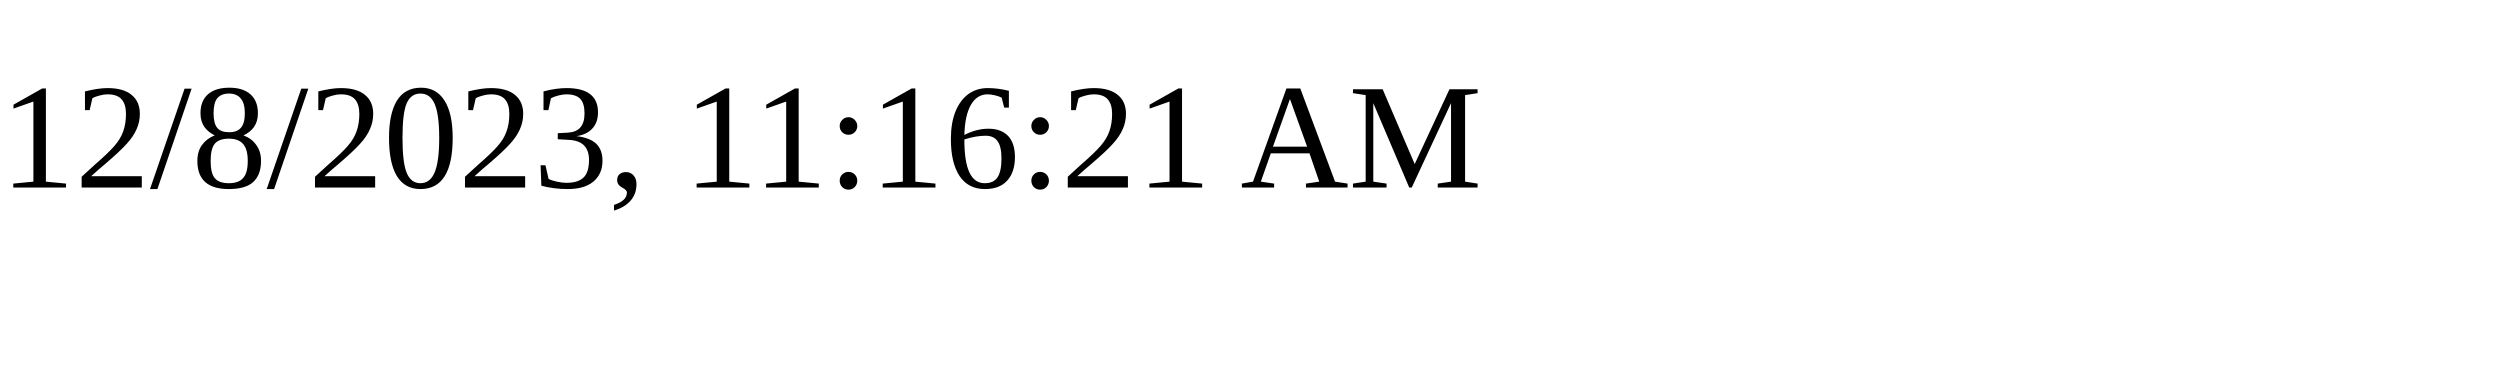
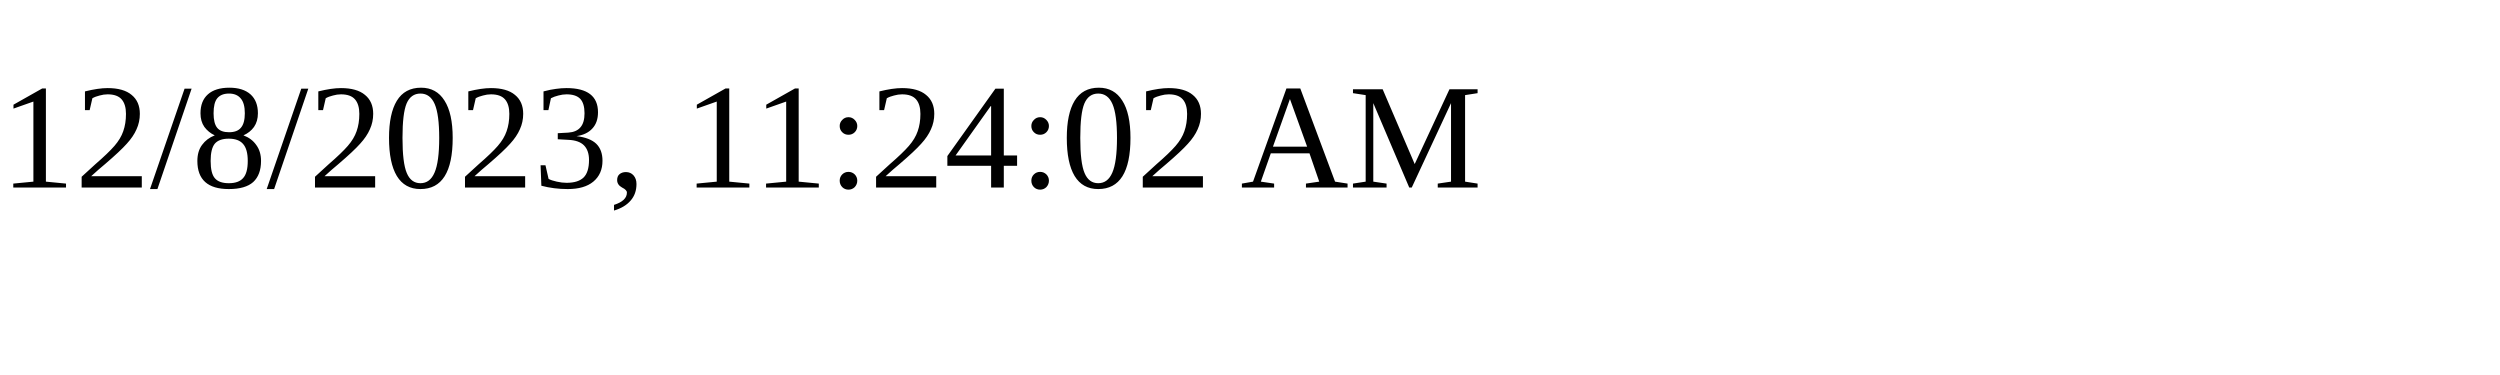
<svg xmlns="http://www.w3.org/2000/svg" height="30" width="200">
-   <text x="0" y="15">12/8/2023, 11:16:21 AM</text>
+   <text x="0" y="15">12/8/2023, 11:24:02 AM</text>
</svg>
